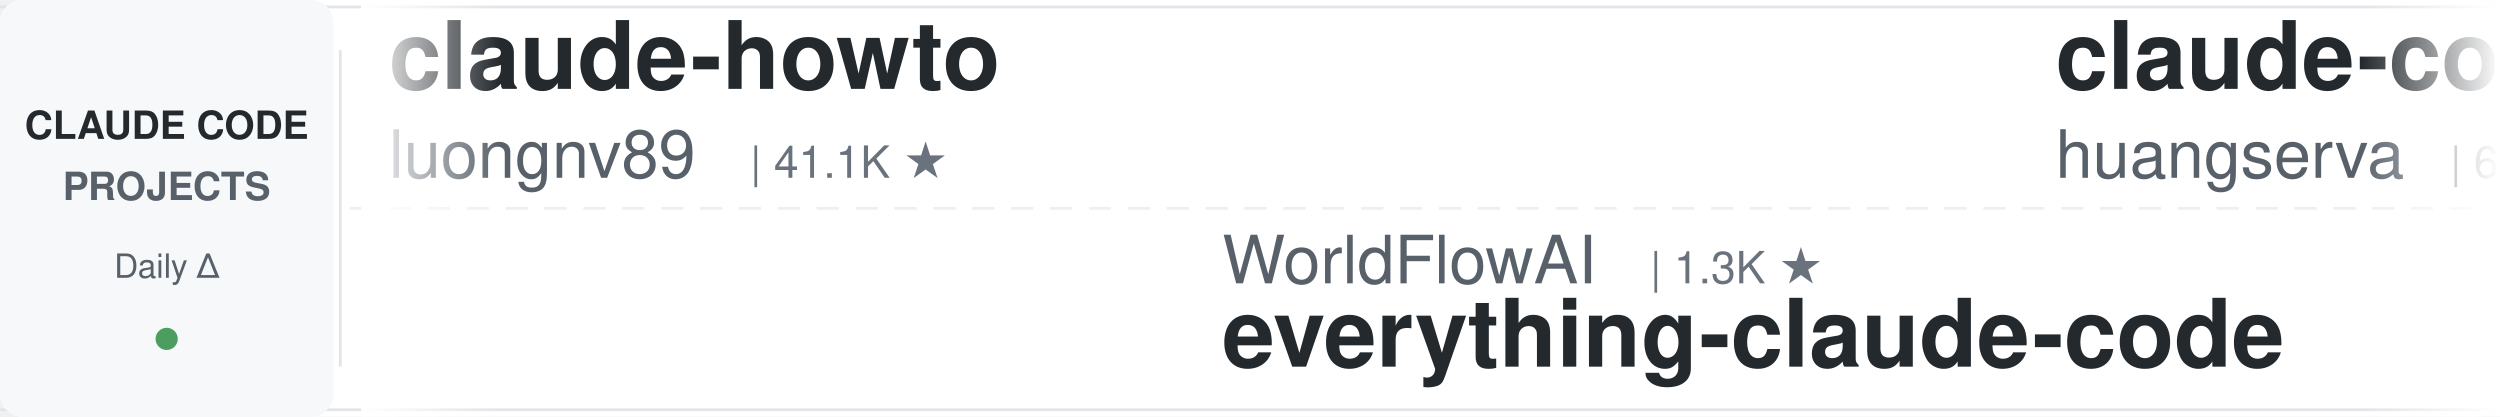
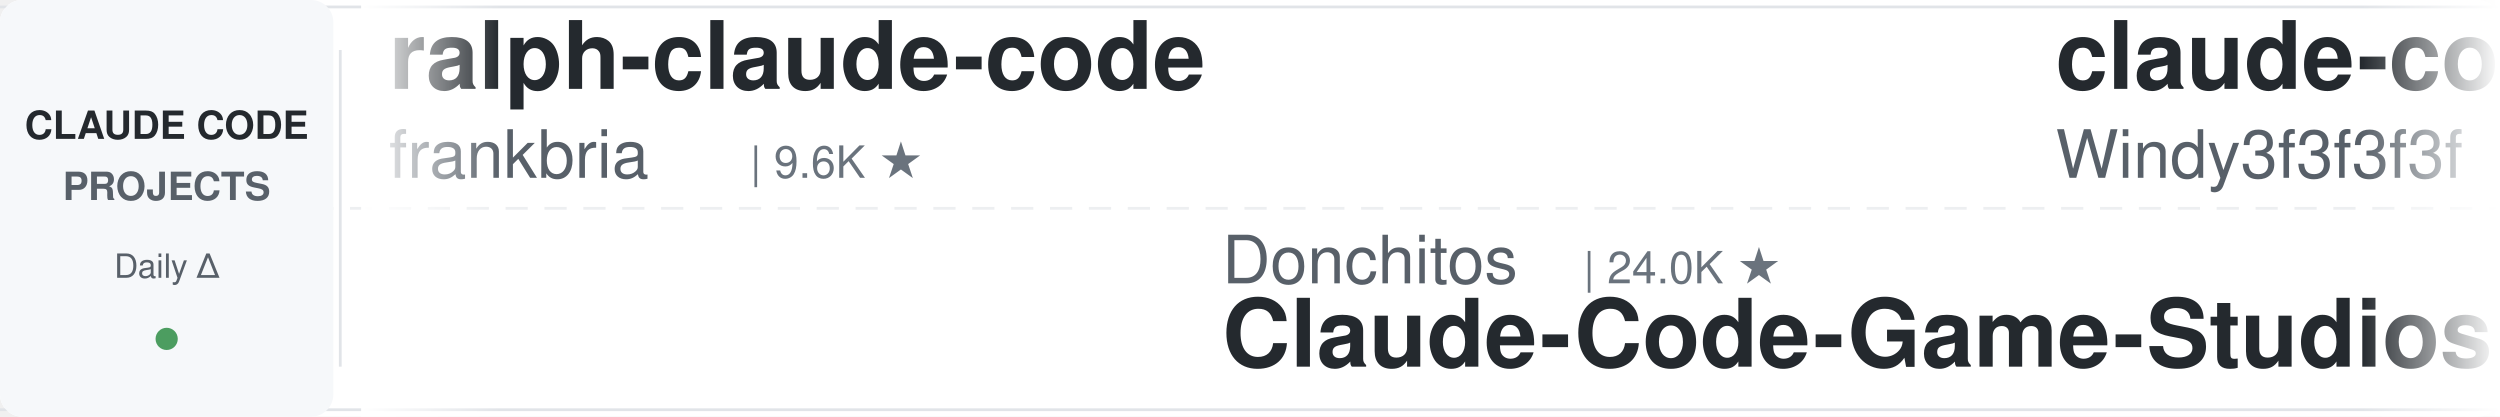
<svg xmlns="http://www.w3.org/2000/svg" width="900" height="150">
  <defs>
    <linearGradient id="leftFade" x1="0%" y1="0%" x2="100%" y2="0%">
      <stop offset="0%" style="stop-color:#ffffff;stop-opacity:1" />
      <stop offset="100%" style="stop-color:#ffffff;stop-opacity:0" />
    </linearGradient>
    <linearGradient id="rightFade" x1="0%" y1="0%" x2="100%" y2="0%">
      <stop offset="0%" style="stop-color:#ffffff;stop-opacity:0" />
      <stop offset="100%" style="stop-color:#ffffff;stop-opacity:1" />
    </linearGradient>
  </defs>
  <rect width="900" height="150" fill="#ffffff" rx="8" />
  <rect x="0" y="2" width="900" height="1" fill="#e1e4e8" />
  <rect x="0" y="147" width="900" height="1" fill="#e1e4e8" />
  <line x1="0" y1="75" x2="900" y2="75" stroke="#e1e4e8" stroke-width="1" stroke-dasharray="8 6" opacity="0.6" />
  <rect x="0" y="0" width="120" height="150" fill="#f6f8fa" rx="8" />
  <text x="60" y="50" font-family="-apple-system, BlinkMacSystemFont, 'Segoe UI', Helvetica, Arial, sans-serif" font-size="14" font-weight="600" fill="#24292e" text-anchor="middle">CLAUDE CODE</text>
  <text x="60" y="72" font-family="-apple-system, BlinkMacSystemFont, 'Segoe UI', Helvetica, Arial, sans-serif" font-size="14" font-weight="600" fill="#586069" text-anchor="middle">PROJECTS</text>
  <text x="60" y="100" font-family="-apple-system, BlinkMacSystemFont, 'Segoe UI', Helvetica, Arial, sans-serif" font-size="12" font-weight="500" fill="#586069" text-anchor="middle">Daily Δ</text>
  <circle cx="60" cy="122" r="4" fill="#22863a" opacity="0.8" />
  <rect x="122" y="18" width="1" height="114" fill="#e1e4e8" />
  <clipPath id="tickerClip">
    <rect x="130" y="0" width="770" height="150" />
  </clipPath>
  <g clip-path="url(#tickerClip)">
    <g id="tickerItems">
      <animateTransform attributeName="transform" attributeType="XML" type="translate" from="0 0" to="-3000 0" dur="54s" repeatCount="indefinite" />
      <g transform="translate(0, 0)">
-         <text x="140" y="32" font-family="-apple-system, BlinkMacSystemFont, 'Segoe UI', Helvetica, Arial, sans-serif" font-size="34" font-weight="600" fill="#24292e">claude-howto</text>
-         <text x="140" y="64" font-family="-apple-system, BlinkMacSystemFont, 'Segoe UI', Helvetica, Arial, sans-serif" font-size="24" font-weight="400" fill="#586069">luongnv89</text>
-         <text x="270" y="64" font-family="-apple-system, BlinkMacSystemFont, 'Segoe UI', Helvetica, Arial, sans-serif" font-size="16" font-weight="500" fill="#6a737d">| 41.1K ★</text>
+         <text x="140" y="32" font-family="-apple-system, BlinkMacSystemFont, 'Segoe UI', Helvetica, Arial, sans-serif" font-size="34" font-weight="600" fill="#24292e">ralph-claude-code</text>
+         <text x="140" y="64" font-family="-apple-system, BlinkMacSystemFont, 'Segoe UI', Helvetica, Arial, sans-serif" font-size="24" font-weight="400" fill="#586069">frankbria</text>
+         <text x="270" y="64" font-family="-apple-system, BlinkMacSystemFont, 'Segoe UI', Helvetica, Arial, sans-serif" font-size="16" font-weight="500" fill="#6a737d">| 9.6K ★</text>
      </g>
      <g transform="translate(300, 0)">
-         <text x="140" y="102" font-family="-apple-system, BlinkMacSystemFont, 'Segoe UI', Helvetica, Arial, sans-serif" font-size="24" font-weight="400" fill="#586069">WorldFlowAI</text>
-         <text x="294" y="102" font-family="-apple-system, BlinkMacSystemFont, 'Segoe UI', Helvetica, Arial, sans-serif" font-size="16" font-weight="500" fill="#6a737d">| 1.3K ★</text>
-         <text x="140" y="132" font-family="-apple-system, BlinkMacSystemFont, 'Segoe UI', Helvetica, Arial, sans-serif" font-size="34" font-weight="600" fill="#24292e">everything-claude-code</text>
+         <text x="140" y="102" font-family="-apple-system, BlinkMacSystemFont, 'Segoe UI', Helvetica, Arial, sans-serif" font-size="24" font-weight="400" fill="#586069">Donchitos</text>
+         <text x="270" y="102" font-family="-apple-system, BlinkMacSystemFont, 'Segoe UI', Helvetica, Arial, sans-serif" font-size="16" font-weight="500" fill="#6a737d">| 24.0K ★</text>
+         <text x="140" y="132" font-family="-apple-system, BlinkMacSystemFont, 'Segoe UI', Helvetica, Arial, sans-serif" font-size="34" font-weight="600" fill="#24292e">Claude-Code-Game-Studios</text>
      </g>
      <g transform="translate(600, 0)">
-         <text x="140" y="32" font-family="-apple-system, BlinkMacSystemFont, 'Segoe UI', Helvetica, Arial, sans-serif" font-size="34" font-weight="600" fill="#24292e">claude-code-cli</text>
-         <text x="140" y="64" font-family="-apple-system, BlinkMacSystemFont, 'Segoe UI', Helvetica, Arial, sans-serif" font-size="24" font-weight="400" fill="#586069">huangserva</text>
-         <text x="282" y="64" font-family="-apple-system, BlinkMacSystemFont, 'Segoe UI', Helvetica, Arial, sans-serif" font-size="16" font-weight="500" fill="#6a737d">| 623 ★</text>
+         <text x="140" y="32" font-family="-apple-system, BlinkMacSystemFont, 'Segoe UI', Helvetica, Arial, sans-serif" font-size="34" font-weight="600" fill="#24292e">claude-code-from-scratch</text>
+         <text x="140" y="64" font-family="-apple-system, BlinkMacSystemFont, 'Segoe UI', Helvetica, Arial, sans-serif" font-size="24" font-weight="400" fill="#586069">Windy3f3f3f3f</text>
+         <text x="318" y="64" font-family="-apple-system, BlinkMacSystemFont, 'Segoe UI', Helvetica, Arial, sans-serif" font-size="16" font-weight="500" fill="#6a737d">| 2.6K ★</text>
      </g>
      <g transform="translate(900, 0)">
-         <text x="140" y="102" font-family="-apple-system, BlinkMacSystemFont, 'Segoe UI', Helvetica, Arial, sans-serif" font-size="24" font-weight="400" fill="#586069">huangjia2019</text>
-         <text x="306" y="102" font-family="-apple-system, BlinkMacSystemFont, 'Segoe UI', Helvetica, Arial, sans-serif" font-size="16" font-weight="500" fill="#6a737d">| 1.1K ★</text>
-         <text x="140" y="132" font-family="-apple-system, BlinkMacSystemFont, 'Segoe UI', Helvetica, Arial, sans-serif" font-size="34" font-weight="600" fill="#24292e">claude-code-engineering</text>
+         <text x="140" y="102" font-family="-apple-system, BlinkMacSystemFont, 'Segoe UI', Helvetica, Arial, sans-serif" font-size="24" font-weight="400" fill="#586069">AprilNEA</text>
+         <text x="258" y="102" font-family="-apple-system, BlinkMacSystemFont, 'Segoe UI', Helvetica, Arial, sans-serif" font-size="16" font-weight="500" fill="#6a737d">| 390 ★</text>
+         <text x="140" y="132" font-family="-apple-system, BlinkMacSystemFont, 'Segoe UI', Helvetica, Arial, sans-serif" font-size="34" font-weight="600" fill="#24292e">claude-code-source</text>
      </g>
      <g transform="translate(1200, 0)">
-         <text x="140" y="32" font-family="-apple-system, BlinkMacSystemFont, 'Segoe UI', Helvetica, Arial, sans-serif" font-size="34" font-weight="600" fill="#24292e">claude-code-plugins-plus...</text>
-         <text x="140" y="64" font-family="-apple-system, BlinkMacSystemFont, 'Segoe UI', Helvetica, Arial, sans-serif" font-size="24" font-weight="400" fill="#586069">jeremylongshore</text>
-         <text x="342" y="64" font-family="-apple-system, BlinkMacSystemFont, 'Segoe UI', Helvetica, Arial, sans-serif" font-size="16" font-weight="500" fill="#6a737d">| 2.6K ★</text>
+         <text x="140" y="32" font-family="-apple-system, BlinkMacSystemFont, 'Segoe UI', Helvetica, Arial, sans-serif" font-size="34" font-weight="600" fill="#24292e">claude_codex_bridge</text>
+         <text x="140" y="64" font-family="-apple-system, BlinkMacSystemFont, 'Segoe UI', Helvetica, Arial, sans-serif" font-size="24" font-weight="400" fill="#586069">SeemSeam</text>
+         <text x="258" y="64" font-family="-apple-system, BlinkMacSystemFont, 'Segoe UI', Helvetica, Arial, sans-serif" font-size="16" font-weight="500" fill="#6a737d">| 3.4K ★</text>
      </g>
      <g transform="translate(1500, 0)">
-         <text x="140" y="102" font-family="-apple-system, BlinkMacSystemFont, 'Segoe UI', Helvetica, Arial, sans-serif" font-size="24" font-weight="400" fill="#586069">Windy3f3f3f3f</text>
-         <text x="318" y="102" font-family="-apple-system, BlinkMacSystemFont, 'Segoe UI', Helvetica, Arial, sans-serif" font-size="16" font-weight="500" fill="#6a737d">| 2.6K ★</text>
-         <text x="140" y="132" font-family="-apple-system, BlinkMacSystemFont, 'Segoe UI', Helvetica, Arial, sans-serif" font-size="34" font-weight="600" fill="#24292e">claude-code-from-scratch</text>
+         <text x="140" y="102" font-family="-apple-system, BlinkMacSystemFont, 'Segoe UI', Helvetica, Arial, sans-serif" font-size="24" font-weight="400" fill="#586069">edmund-io</text>
+         <text x="270" y="102" font-family="-apple-system, BlinkMacSystemFont, 'Segoe UI', Helvetica, Arial, sans-serif" font-size="16" font-weight="500" fill="#6a737d">| 1.5K ★</text>
+         <text x="140" y="132" font-family="-apple-system, BlinkMacSystemFont, 'Segoe UI', Helvetica, Arial, sans-serif" font-size="34" font-weight="600" fill="#24292e">edmunds-claude-code</text>
      </g>
      <g transform="translate(1800, 0)">
-         <text x="140" y="32" font-family="-apple-system, BlinkMacSystemFont, 'Segoe UI', Helvetica, Arial, sans-serif" font-size="34" font-weight="600" fill="#24292e">Claude-Code-Game-Studios</text>
-         <text x="140" y="64" font-family="-apple-system, BlinkMacSystemFont, 'Segoe UI', Helvetica, Arial, sans-serif" font-size="24" font-weight="400" fill="#586069">Donchitos</text>
-         <text x="270" y="64" font-family="-apple-system, BlinkMacSystemFont, 'Segoe UI', Helvetica, Arial, sans-serif" font-size="16" font-weight="500" fill="#6a737d">| 24.0K ★</text>
+         <text x="140" y="32" font-family="-apple-system, BlinkMacSystemFont, 'Segoe UI', Helvetica, Arial, sans-serif" font-size="34" font-weight="600" fill="#24292e">claude-code-prompts</text>
+         <text x="140" y="64" font-family="-apple-system, BlinkMacSystemFont, 'Segoe UI', Helvetica, Arial, sans-serif" font-size="24" font-weight="400" fill="#586069">repowise-dev</text>
+         <text x="306" y="64" font-family="-apple-system, BlinkMacSystemFont, 'Segoe UI', Helvetica, Arial, sans-serif" font-size="16" font-weight="500" fill="#6a737d">| 1.2K ★</text>
      </g>
      <g transform="translate(2100, 0)">
-         <text x="140" y="102" font-family="-apple-system, BlinkMacSystemFont, 'Segoe UI', Helvetica, Arial, sans-serif" font-size="24" font-weight="400" fill="#586069">hangsman</text>
-         <text x="258" y="102" font-family="-apple-system, BlinkMacSystemFont, 'Segoe UI', Helvetica, Arial, sans-serif" font-size="16" font-weight="500" fill="#6a737d">| 791 ★</text>
-         <text x="140" y="132" font-family="-apple-system, BlinkMacSystemFont, 'Segoe UI', Helvetica, Arial, sans-serif" font-size="34" font-weight="600" fill="#24292e">claude-code-source</text>
+         <text x="140" y="102" font-family="-apple-system, BlinkMacSystemFont, 'Segoe UI', Helvetica, Arial, sans-serif" font-size="24" font-weight="400" fill="#586069">affaan-m</text>
+         <text x="258" y="102" font-family="-apple-system, BlinkMacSystemFont, 'Segoe UI', Helvetica, Arial, sans-serif" font-size="16" font-weight="500" fill="#6a737d">| 240.7K ★</text>
+         <text x="140" y="132" font-family="-apple-system, BlinkMacSystemFont, 'Segoe UI', Helvetica, Arial, sans-serif" font-size="34" font-weight="600" fill="#24292e">ECC</text>
      </g>
      <g transform="translate(2400, 0)">
-         <text x="140" y="32" font-family="-apple-system, BlinkMacSystemFont, 'Segoe UI', Helvetica, Arial, sans-serif" font-size="34" font-weight="600" fill="#24292e">claude-code-templates</text>
-         <text x="140" y="64" font-family="-apple-system, BlinkMacSystemFont, 'Segoe UI', Helvetica, Arial, sans-serif" font-size="24" font-weight="400" fill="#586069">davila7</text>
-         <text x="246" y="64" font-family="-apple-system, BlinkMacSystemFont, 'Segoe UI', Helvetica, Arial, sans-serif" font-size="16" font-weight="500" fill="#6a737d">| 30.3K ★</text>
+         <text x="140" y="32" font-family="-apple-system, BlinkMacSystemFont, 'Segoe UI', Helvetica, Arial, sans-serif" font-size="34" font-weight="600" fill="#24292e">claude-code-tips</text>
+         <text x="140" y="64" font-family="-apple-system, BlinkMacSystemFont, 'Segoe UI', Helvetica, Arial, sans-serif" font-size="24" font-weight="400" fill="#586069">ykdojo</text>
+         <text x="234" y="64" font-family="-apple-system, BlinkMacSystemFont, 'Segoe UI', Helvetica, Arial, sans-serif" font-size="16" font-weight="500" fill="#6a737d">| 9.7K ★</text>
      </g>
      <g transform="translate(2700, 0)">
-         <text x="140" y="102" font-family="-apple-system, BlinkMacSystemFont, 'Segoe UI', Helvetica, Arial, sans-serif" font-size="24" font-weight="400" fill="#586069">ccplugins</text>
-         <text x="270" y="102" font-family="-apple-system, BlinkMacSystemFont, 'Segoe UI', Helvetica, Arial, sans-serif" font-size="16" font-weight="500" fill="#6a737d">| 916 ★</text>
-         <text x="140" y="132" font-family="-apple-system, BlinkMacSystemFont, 'Segoe UI', Helvetica, Arial, sans-serif" font-size="34" font-weight="600" fill="#24292e">awesome-claude-code-plug...</text>
+         <text x="140" y="102" font-family="-apple-system, BlinkMacSystemFont, 'Segoe UI', Helvetica, Arial, sans-serif" font-size="24" font-weight="400" fill="#586069">musistudio</text>
+         <text x="282" y="102" font-family="-apple-system, BlinkMacSystemFont, 'Segoe UI', Helvetica, Arial, sans-serif" font-size="16" font-weight="500" fill="#6a737d">| 36.7K ★</text>
+         <text x="140" y="132" font-family="-apple-system, BlinkMacSystemFont, 'Segoe UI', Helvetica, Arial, sans-serif" font-size="34" font-weight="600" fill="#24292e">claude-code-router</text>
      </g>
      <g transform="translate(3000, 0)">
-         <text x="140" y="32" font-family="-apple-system, BlinkMacSystemFont, 'Segoe UI', Helvetica, Arial, sans-serif" font-size="34" font-weight="600" fill="#24292e">claude-howto</text>
-         <text x="140" y="64" font-family="-apple-system, BlinkMacSystemFont, 'Segoe UI', Helvetica, Arial, sans-serif" font-size="24" font-weight="400" fill="#586069">luongnv89</text>
-         <text x="270" y="64" font-family="-apple-system, BlinkMacSystemFont, 'Segoe UI', Helvetica, Arial, sans-serif" font-size="16" font-weight="500" fill="#6a737d">| 41.1K ★</text>
+         <text x="140" y="32" font-family="-apple-system, BlinkMacSystemFont, 'Segoe UI', Helvetica, Arial, sans-serif" font-size="34" font-weight="600" fill="#24292e">ralph-claude-code</text>
+         <text x="140" y="64" font-family="-apple-system, BlinkMacSystemFont, 'Segoe UI', Helvetica, Arial, sans-serif" font-size="24" font-weight="400" fill="#586069">frankbria</text>
+         <text x="270" y="64" font-family="-apple-system, BlinkMacSystemFont, 'Segoe UI', Helvetica, Arial, sans-serif" font-size="16" font-weight="500" fill="#6a737d">| 9.6K ★</text>
      </g>
      <g transform="translate(3300, 0)">
-         <text x="140" y="102" font-family="-apple-system, BlinkMacSystemFont, 'Segoe UI', Helvetica, Arial, sans-serif" font-size="24" font-weight="400" fill="#586069">WorldFlowAI</text>
-         <text x="294" y="102" font-family="-apple-system, BlinkMacSystemFont, 'Segoe UI', Helvetica, Arial, sans-serif" font-size="16" font-weight="500" fill="#6a737d">| 1.3K ★</text>
-         <text x="140" y="132" font-family="-apple-system, BlinkMacSystemFont, 'Segoe UI', Helvetica, Arial, sans-serif" font-size="34" font-weight="600" fill="#24292e">everything-claude-code</text>
+         <text x="140" y="102" font-family="-apple-system, BlinkMacSystemFont, 'Segoe UI', Helvetica, Arial, sans-serif" font-size="24" font-weight="400" fill="#586069">Donchitos</text>
+         <text x="270" y="102" font-family="-apple-system, BlinkMacSystemFont, 'Segoe UI', Helvetica, Arial, sans-serif" font-size="16" font-weight="500" fill="#6a737d">| 24.0K ★</text>
+         <text x="140" y="132" font-family="-apple-system, BlinkMacSystemFont, 'Segoe UI', Helvetica, Arial, sans-serif" font-size="34" font-weight="600" fill="#24292e">Claude-Code-Game-Studios</text>
      </g>
      <g transform="translate(3600, 0)">
-         <text x="140" y="32" font-family="-apple-system, BlinkMacSystemFont, 'Segoe UI', Helvetica, Arial, sans-serif" font-size="34" font-weight="600" fill="#24292e">claude-code-cli</text>
-         <text x="140" y="64" font-family="-apple-system, BlinkMacSystemFont, 'Segoe UI', Helvetica, Arial, sans-serif" font-size="24" font-weight="400" fill="#586069">huangserva</text>
-         <text x="282" y="64" font-family="-apple-system, BlinkMacSystemFont, 'Segoe UI', Helvetica, Arial, sans-serif" font-size="16" font-weight="500" fill="#6a737d">| 623 ★</text>
+         <text x="140" y="32" font-family="-apple-system, BlinkMacSystemFont, 'Segoe UI', Helvetica, Arial, sans-serif" font-size="34" font-weight="600" fill="#24292e">claude-code-from-scratch</text>
+         <text x="140" y="64" font-family="-apple-system, BlinkMacSystemFont, 'Segoe UI', Helvetica, Arial, sans-serif" font-size="24" font-weight="400" fill="#586069">Windy3f3f3f3f</text>
+         <text x="318" y="64" font-family="-apple-system, BlinkMacSystemFont, 'Segoe UI', Helvetica, Arial, sans-serif" font-size="16" font-weight="500" fill="#6a737d">| 2.6K ★</text>
      </g>
      <g transform="translate(3900, 0)">
-         <text x="140" y="102" font-family="-apple-system, BlinkMacSystemFont, 'Segoe UI', Helvetica, Arial, sans-serif" font-size="24" font-weight="400" fill="#586069">huangjia2019</text>
-         <text x="306" y="102" font-family="-apple-system, BlinkMacSystemFont, 'Segoe UI', Helvetica, Arial, sans-serif" font-size="16" font-weight="500" fill="#6a737d">| 1.1K ★</text>
-         <text x="140" y="132" font-family="-apple-system, BlinkMacSystemFont, 'Segoe UI', Helvetica, Arial, sans-serif" font-size="34" font-weight="600" fill="#24292e">claude-code-engineering</text>
+         <text x="140" y="102" font-family="-apple-system, BlinkMacSystemFont, 'Segoe UI', Helvetica, Arial, sans-serif" font-size="24" font-weight="400" fill="#586069">AprilNEA</text>
+         <text x="258" y="102" font-family="-apple-system, BlinkMacSystemFont, 'Segoe UI', Helvetica, Arial, sans-serif" font-size="16" font-weight="500" fill="#6a737d">| 390 ★</text>
+         <text x="140" y="132" font-family="-apple-system, BlinkMacSystemFont, 'Segoe UI', Helvetica, Arial, sans-serif" font-size="34" font-weight="600" fill="#24292e">claude-code-source</text>
      </g>
    </g>
  </g>
  <rect x="130" y="0" width="50" height="150" fill="url(#leftFade)" />
  <rect x="850" y="0" width="50" height="150" fill="url(#rightFade)" />
</svg>
